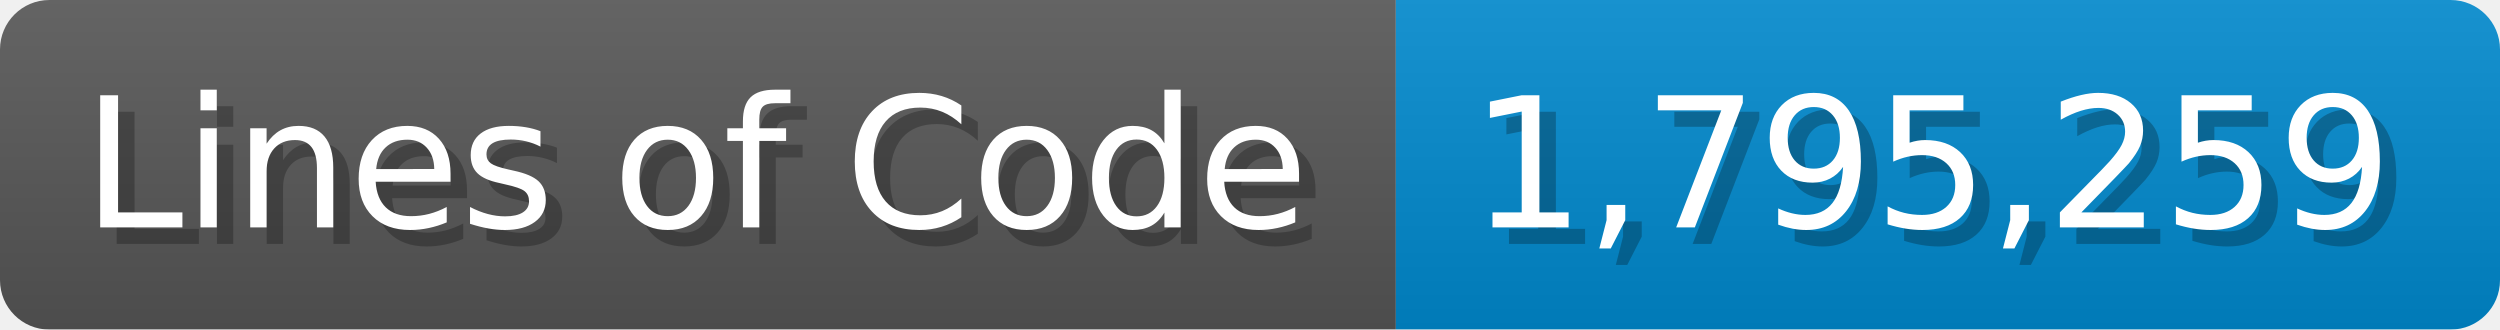
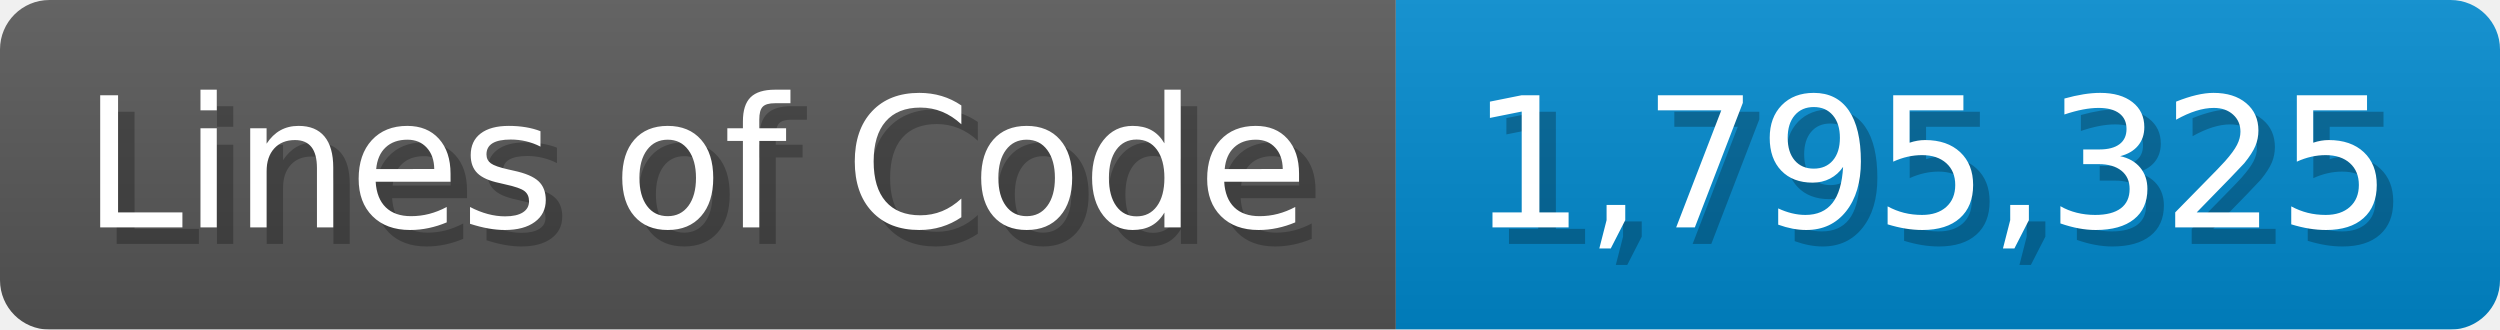
<svg xmlns="http://www.w3.org/2000/svg" width="151.7" height="20" viewBox="0 0 1517 200">
  <linearGradient id="a" x2="0" y2="100%">
    <stop offset="0" stop-opacity=".1" stop-color="#EEE" />
    <stop offset="1" stop-opacity=".1" />
  </linearGradient>
  <mask id="m">
    <rect width="1517" height="200" rx="30" fill="#FFF" />
  </mask>
  <g mask="url(#m)">
    <rect width="847" height="200" fill="#555" />
    <rect width="670" height="200" fill="#08C" x="847" />
    <rect width="1517" height="200" fill="url(#a)" />
  </g>
  <g fill="#fff" text-anchor="start" font-family="Verdana,DejaVu Sans,sans-serif" font-size="110">
    <text x="60" y="148" textLength="747" fill="#000" opacity="0.25">Lines of Code</text>
    <text x="50" y="138" textLength="747">Lines of Code</text>
-     <text x="902" y="148" textLength="570" fill="#000" opacity="0.25">1,795,259</text>
-     <text x="892" y="138" textLength="570">1,795,259</text>
+     <text x="902" y="148" textLength="570" fill="#000" opacity="0.25">1,795,325</text>
+     <text x="892" y="138" textLength="570">1,795,325</text>
  </g>
</svg>
